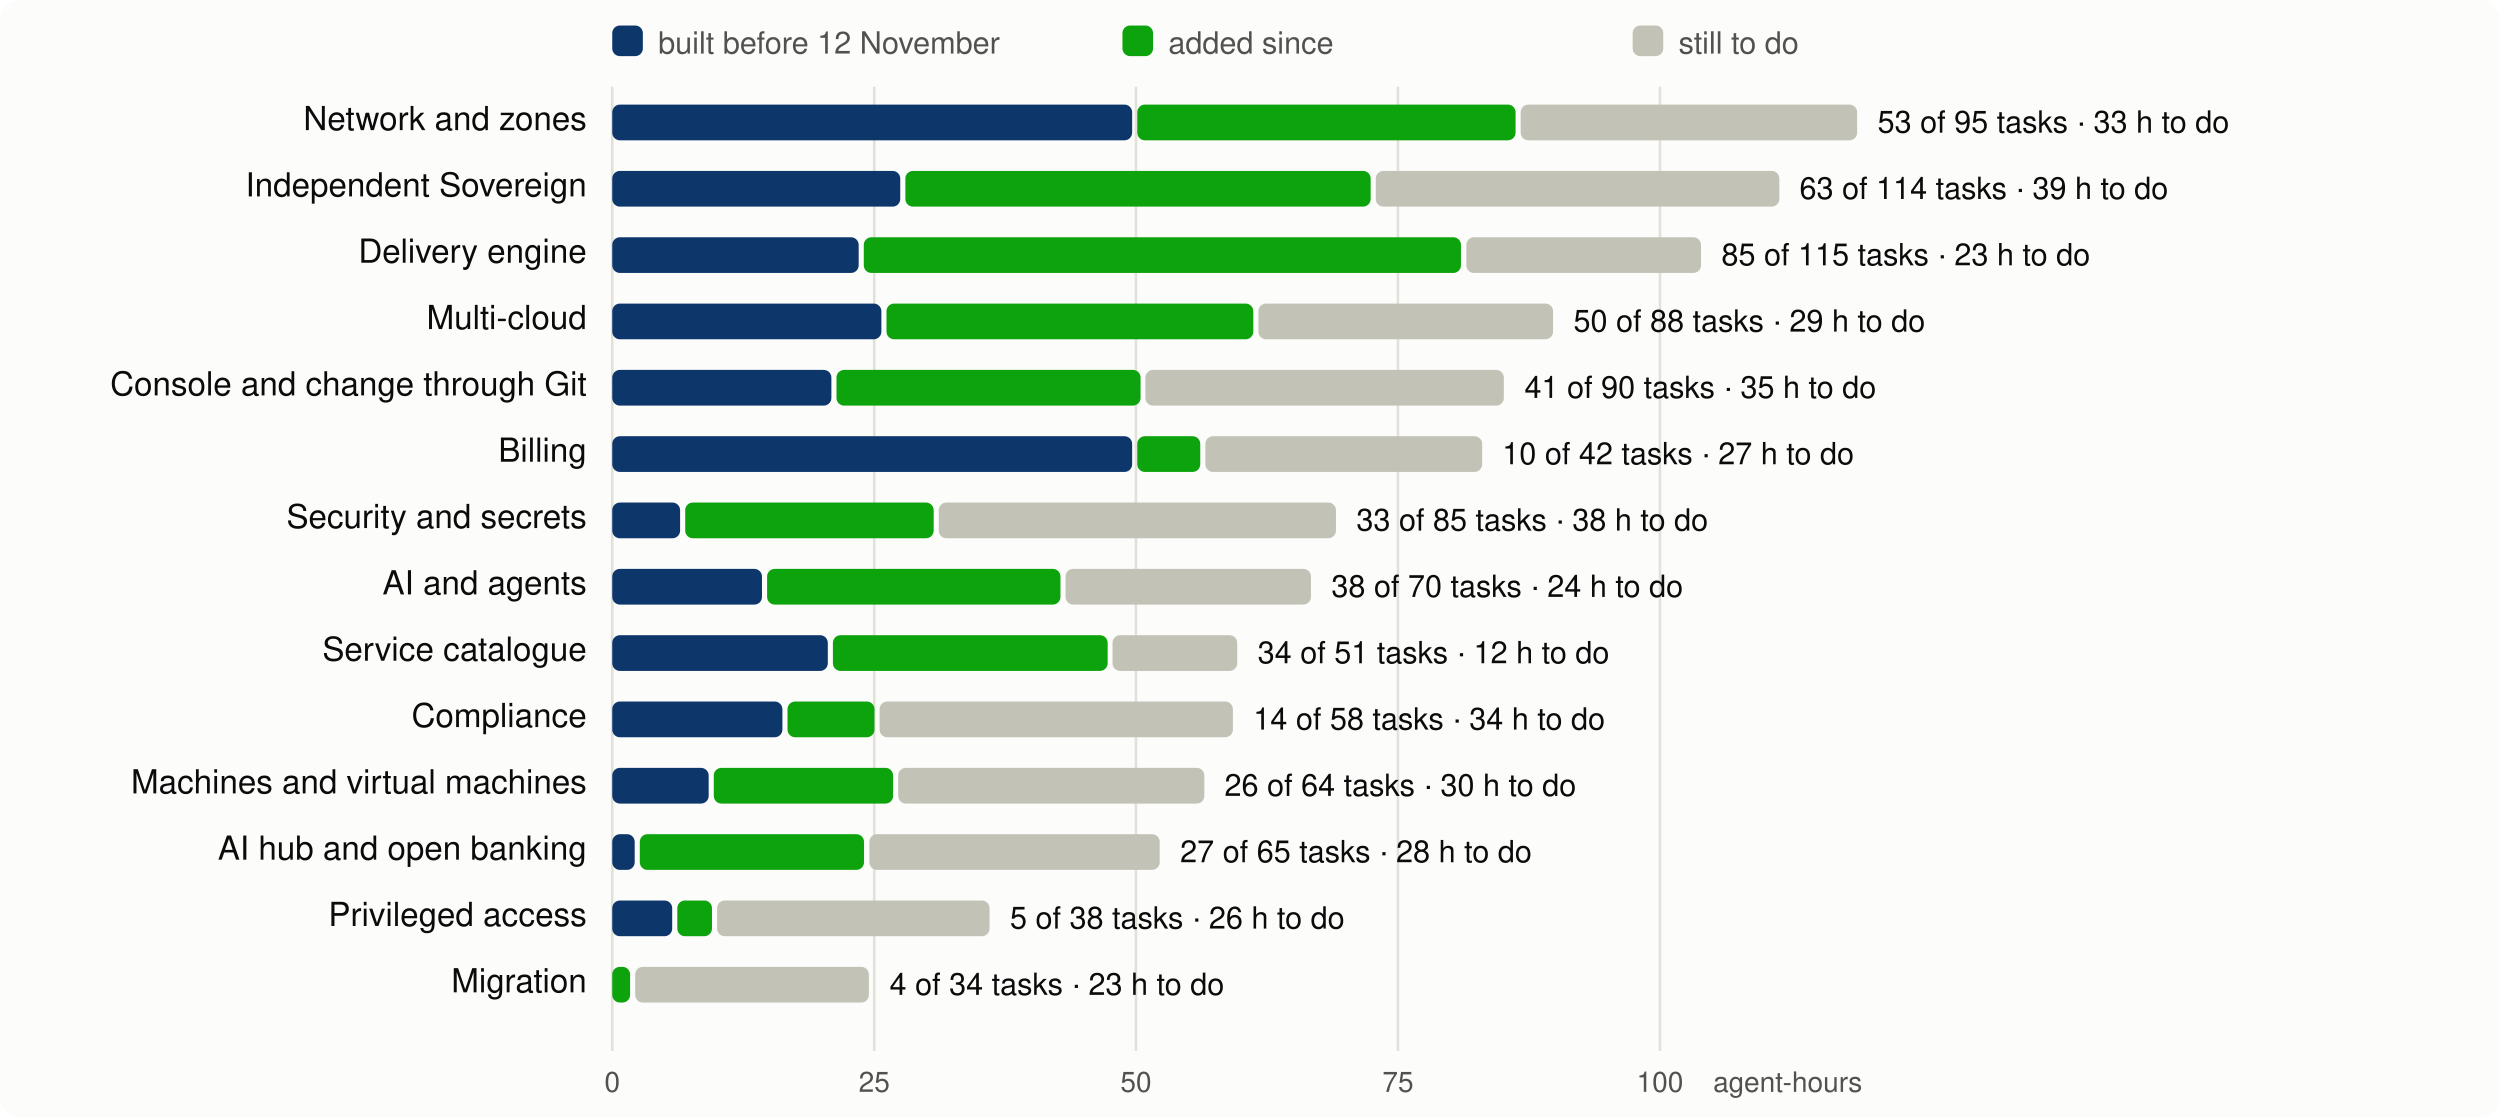
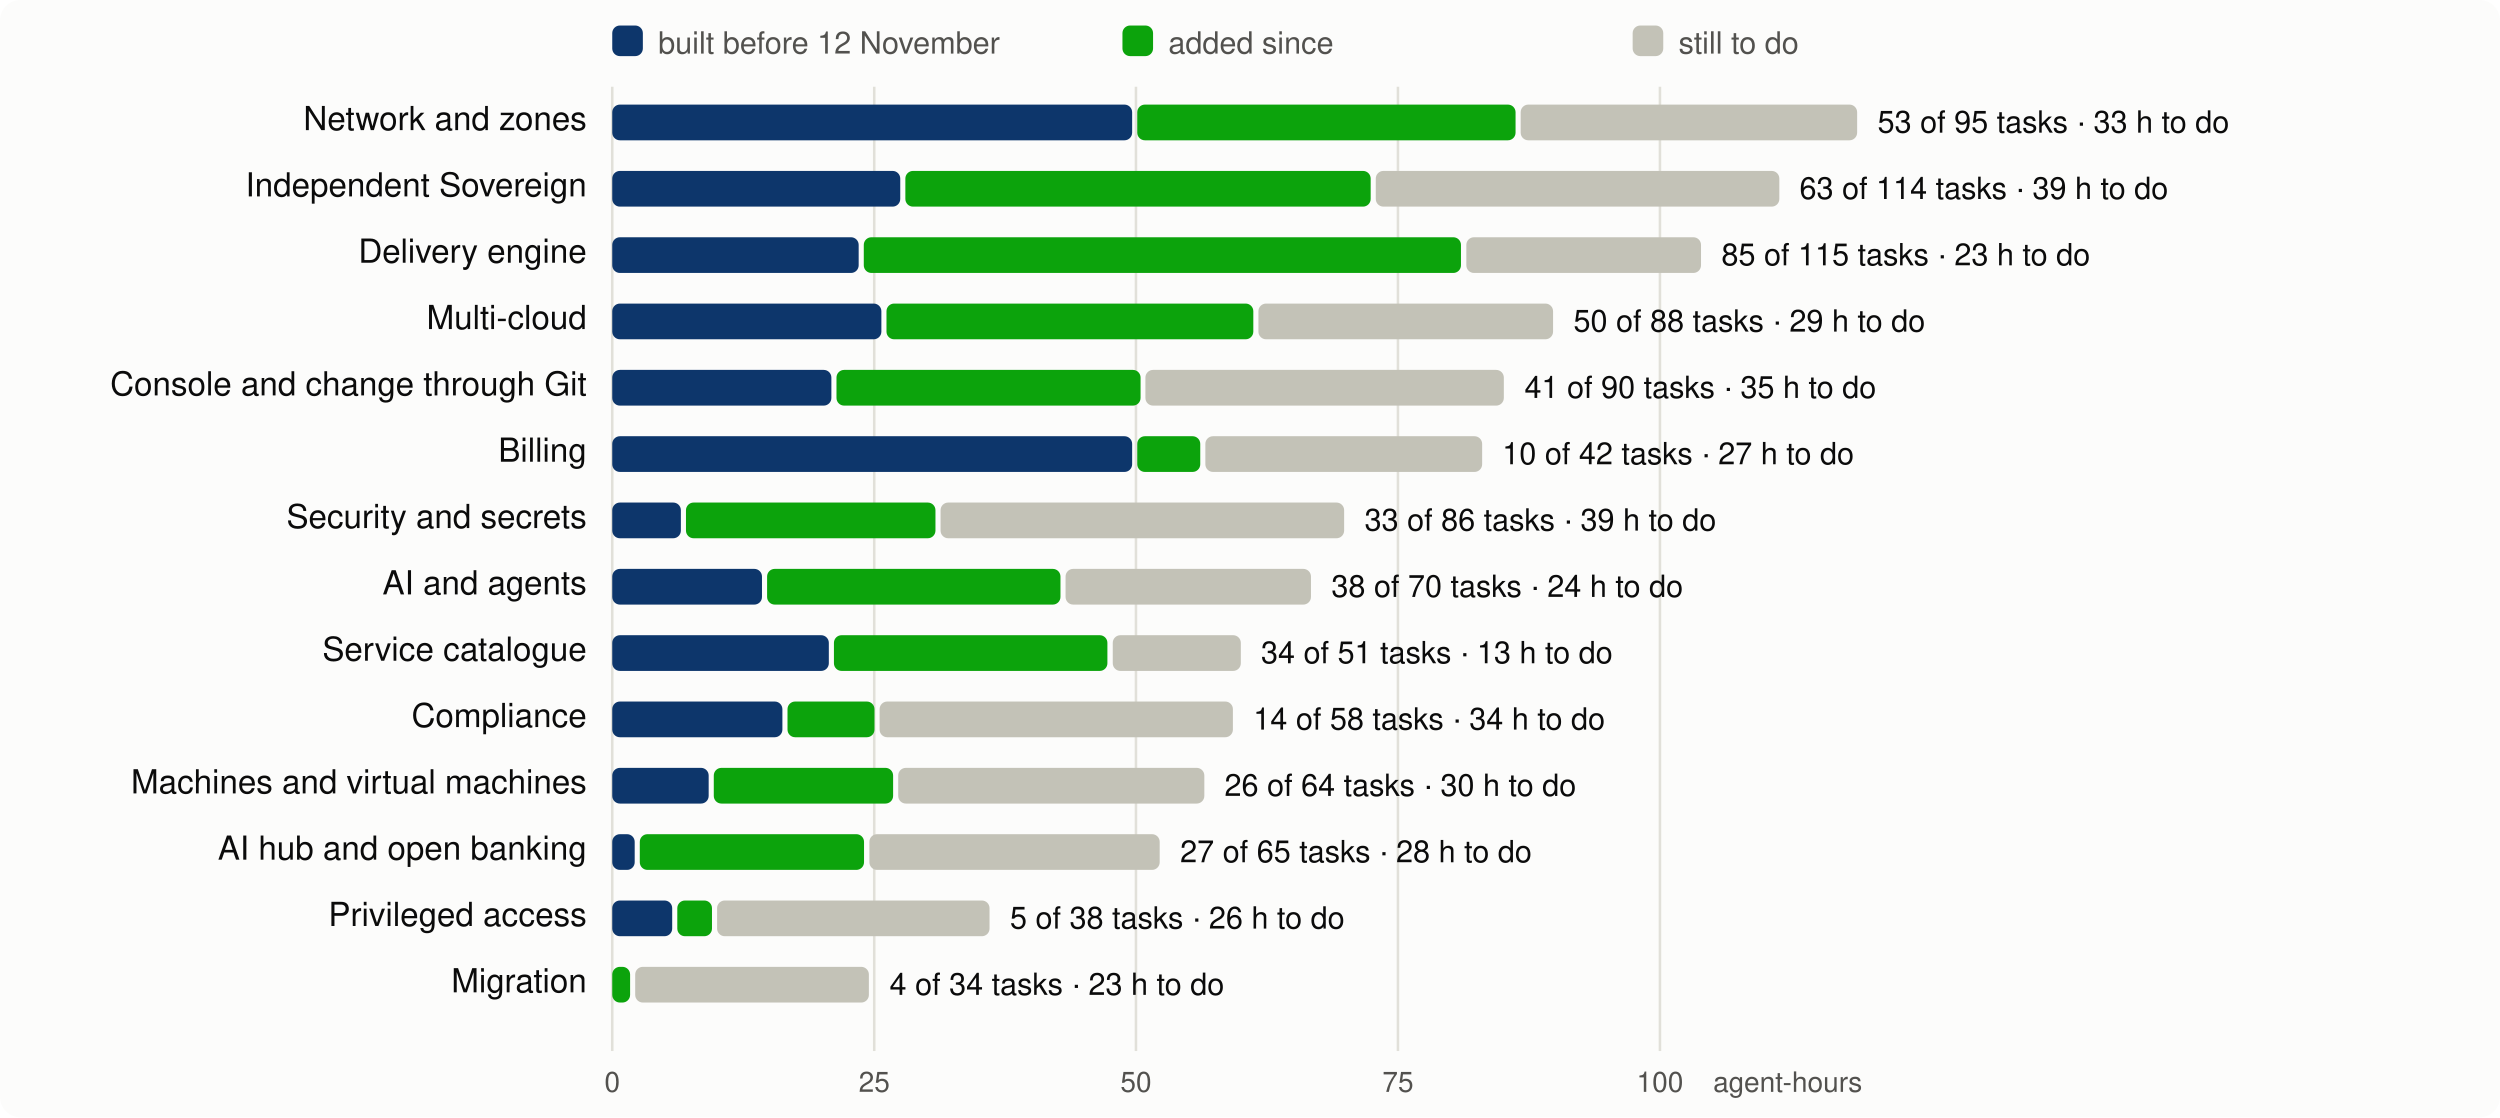
<svg xmlns="http://www.w3.org/2000/svg" viewBox="0 0 980 438" width="980" height="438" font-family="system-ui,-apple-system,Segoe UI,Helvetica,Arial,sans-serif" font-size="13">
  <rect width="980" height="438" rx="8" fill="#fcfcfb" />
  <line x1="240.0" x2="240.0" y1="34" y2="412" stroke="#e1e0d9" />
  <text x="240.0" y="428" text-anchor="middle" fill="#52514e" font-size="11">0</text>
  <line x1="342.7" x2="342.7" y1="34" y2="412" stroke="#e1e0d9" />
  <text x="342.7" y="428" text-anchor="middle" fill="#52514e" font-size="11">25</text>
  <line x1="445.3" x2="445.3" y1="34" y2="412" stroke="#e1e0d9" />
  <text x="445.3" y="428" text-anchor="middle" fill="#52514e" font-size="11">50</text>
  <line x1="548.0" x2="548.0" y1="34" y2="412" stroke="#e1e0d9" />
  <text x="548.0" y="428" text-anchor="middle" fill="#52514e" font-size="11">75</text>
  <line x1="650.7" x2="650.7" y1="34" y2="412" stroke="#e1e0d9" />
  <text x="650.7" y="428" text-anchor="middle" fill="#52514e" font-size="11">100</text>
  <text x="730" y="428" text-anchor="end" fill="#52514e" font-size="11">agent-hours</text>
  <rect x="240" y="10" width="12" height="12" rx="3" fill="#0d366b" />
  <text x="258" y="21" fill="#52514e" font-size="12">built before 12 November</text>
  <rect x="440" y="10" width="12" height="12" rx="3" fill="#0ca30c" />
  <text x="458" y="21" fill="#52514e" font-size="12">added since</text>
  <rect x="640" y="10" width="12" height="12" rx="3" fill="#c3c2b7" />
  <text x="658" y="21" fill="#52514e" font-size="12">still to do</text>
  <text x="230" y="51" text-anchor="end" fill="#0b0b0b">Network and zones</text>
  <rect x="240.0" y="41" width="203.8" height="14" rx="3" fill="#0d366b" />
  <rect x="445.8" y="41" width="148.3" height="14" rx="3" fill="#0ca30c" />
  <rect x="596.1" y="41" width="131.9" height="14" rx="3" fill="#c3c2b7" />
  <text x="736.0" y="52" fill="#0b0b0b" font-size="12">53 of 95 tasks · 33 h to do</text>
  <text x="230" y="77" text-anchor="end" fill="#0b0b0b">Independent Sovereign</text>
  <rect x="240.0" y="67" width="112.9" height="14" rx="3" fill="#0d366b" />
  <rect x="354.9" y="67" width="182.4" height="14" rx="3" fill="#0ca30c" />
  <rect x="539.3" y="67" width="158.2" height="14" rx="3" fill="#c3c2b7" />
  <text x="705.4" y="78" fill="#0b0b0b" font-size="12">63 of 114 tasks · 39 h to do</text>
  <text x="230" y="103" text-anchor="end" fill="#0b0b0b">Delivery engine</text>
  <rect x="240.0" y="93" width="96.6" height="14" rx="3" fill="#0d366b" />
  <rect x="338.6" y="93" width="234.1" height="14" rx="3" fill="#0ca30c" />
  <rect x="574.8" y="93" width="92.0" height="14" rx="3" fill="#c3c2b7" />
  <text x="674.8" y="104" fill="#0b0b0b" font-size="12">85 of 115 tasks · 23 h to do</text>
  <text x="230" y="129" text-anchor="end" fill="#0b0b0b">Multi-cloud</text>
  <rect x="240.0" y="119" width="105.5" height="14" rx="3" fill="#0d366b" />
  <rect x="347.5" y="119" width="143.8" height="14" rx="3" fill="#0ca30c" />
  <rect x="493.3" y="119" width="115.5" height="14" rx="3" fill="#c3c2b7" />
  <text x="616.8" y="130" fill="#0b0b0b" font-size="12">50 of 88 tasks · 29 h to do</text>
  <text x="230" y="155" text-anchor="end" fill="#0b0b0b">Console and change through Git</text>
  <rect x="240.0" y="145" width="85.9" height="14" rx="3" fill="#0d366b" />
  <rect x="327.9" y="145" width="119.2" height="14" rx="3" fill="#0ca30c" />
  <rect x="449.0" y="145" width="140.5" height="14" rx="3" fill="#c3c2b7" />
  <text x="597.6" y="156" fill="#0b0b0b" font-size="12">41 of 90 tasks · 35 h to do</text>
  <text x="230" y="181" text-anchor="end" fill="#0b0b0b">Billing</text>
  <rect x="240.0" y="171" width="203.8" height="14" rx="3" fill="#0d366b" />
  <rect x="445.8" y="171" width="24.7" height="14" rx="3" fill="#0ca30c" />
  <rect x="472.5" y="171" width="108.5" height="14" rx="3" fill="#c3c2b7" />
  <text x="588.9" y="182" fill="#0b0b0b" font-size="12">10 of 42 tasks · 27 h to do</text>
  <text x="230" y="207" text-anchor="end" fill="#0b0b0b">Security and secrets</text>
-   <rect x="240.0" y="197" width="26.6" height="14" rx="3" fill="#0d366b" />
-   <rect x="268.6" y="197" width="97.4" height="14" rx="3" fill="#0ca30c" />
-   <rect x="368.0" y="197" width="155.7" height="14" rx="3" fill="#c3c2b7" />
-   <text x="531.7" y="208" fill="#0b0b0b" font-size="12">33 of 85 tasks · 38 h to do</text>
+   <rect x="240.0" y="197" width="26.9" height="14" rx="3" fill="#0d366b" />
+   <rect x="268.9" y="197" width="97.8" height="14" rx="3" fill="#0ca30c" />
+   <rect x="368.7" y="197" width="158.2" height="14" rx="3" fill="#c3c2b7" />
+   <text x="534.9" y="208" fill="#0b0b0b" font-size="12">33 of 86 tasks · 39 h to do</text>
  <text x="230" y="233" text-anchor="end" fill="#0b0b0b">AI and agents</text>
  <rect x="240.0" y="223" width="58.7" height="14" rx="3" fill="#0d366b" />
  <rect x="300.7" y="223" width="115.0" height="14" rx="3" fill="#0ca30c" />
  <rect x="417.7" y="223" width="96.2" height="14" rx="3" fill="#c3c2b7" />
  <text x="521.9" y="234" fill="#0b0b0b" font-size="12">38 of 70 tasks · 24 h to do</text>
  <text x="230" y="259" text-anchor="end" fill="#0b0b0b">Service catalogue</text>
-   <rect x="240.0" y="249" width="84.5" height="14" rx="3" fill="#0d366b" />
-   <rect x="326.5" y="249" width="107.7" height="14" rx="3" fill="#0ca30c" />
-   <rect x="436.1" y="249" width="48.9" height="14" rx="3" fill="#c3c2b7" />
-   <text x="493.0" y="260" fill="#0b0b0b" font-size="12">34 of 51 tasks · 12 h to do</text>
+   <rect x="240.0" y="249" width="84.9" height="14" rx="3" fill="#0d366b" />
+   <rect x="326.9" y="249" width="107.2" height="14" rx="3" fill="#0ca30c" />
+   <rect x="436.2" y="249" width="50.2" height="14" rx="3" fill="#c3c2b7" />
+   <text x="494.3" y="260" fill="#0b0b0b" font-size="12">34 of 51 tasks · 13 h to do</text>
  <text x="230" y="285" text-anchor="end" fill="#0b0b0b">Compliance</text>
  <rect x="240.0" y="275" width="66.7" height="14" rx="3" fill="#0d366b" />
  <rect x="308.7" y="275" width="34.1" height="14" rx="3" fill="#0ca30c" />
  <rect x="344.8" y="275" width="138.5" height="14" rx="3" fill="#c3c2b7" />
  <text x="491.3" y="286" fill="#0b0b0b" font-size="12">14 of 58 tasks · 34 h to do</text>
  <text x="230" y="311" text-anchor="end" fill="#0b0b0b">Machines and virtual machines</text>
  <rect x="240.0" y="301" width="37.8" height="14" rx="3" fill="#0d366b" />
  <rect x="279.8" y="301" width="70.3" height="14" rx="3" fill="#0ca30c" />
  <rect x="352.1" y="301" width="120.0" height="14" rx="3" fill="#c3c2b7" />
  <text x="480.0" y="312" fill="#0b0b0b" font-size="12">26 of 64 tasks · 30 h to do</text>
  <text x="230" y="337" text-anchor="end" fill="#0b0b0b">AI hub and open banking</text>
  <rect x="240.0" y="327" width="8.8" height="14" rx="3" fill="#0d366b" />
  <rect x="250.8" y="327" width="87.9" height="14" rx="3" fill="#0ca30c" />
  <rect x="340.8" y="327" width="113.8" height="14" rx="3" fill="#c3c2b7" />
  <text x="462.6" y="338" fill="#0b0b0b" font-size="12">27 of 65 tasks · 28 h to do</text>
  <text x="230" y="363" text-anchor="end" fill="#0b0b0b">Privileged access</text>
  <rect x="240.0" y="353" width="23.5" height="14" rx="3" fill="#0d366b" />
  <rect x="265.5" y="353" width="13.6" height="14" rx="3" fill="#0ca30c" />
  <rect x="281.1" y="353" width="106.8" height="14" rx="3" fill="#c3c2b7" />
  <text x="395.9" y="364" fill="#0b0b0b" font-size="12">5 of 38 tasks · 26 h to do</text>
  <text x="230" y="389" text-anchor="end" fill="#0b0b0b">Migration</text>
  <rect x="240.0" y="379" width="7.0" height="14" rx="3" fill="#0ca30c" />
  <rect x="249.0" y="379" width="91.6" height="14" rx="3" fill="#c3c2b7" />
  <text x="348.7" y="390" fill="#0b0b0b" font-size="12">4 of 34 tasks · 23 h to do</text>
</svg>
